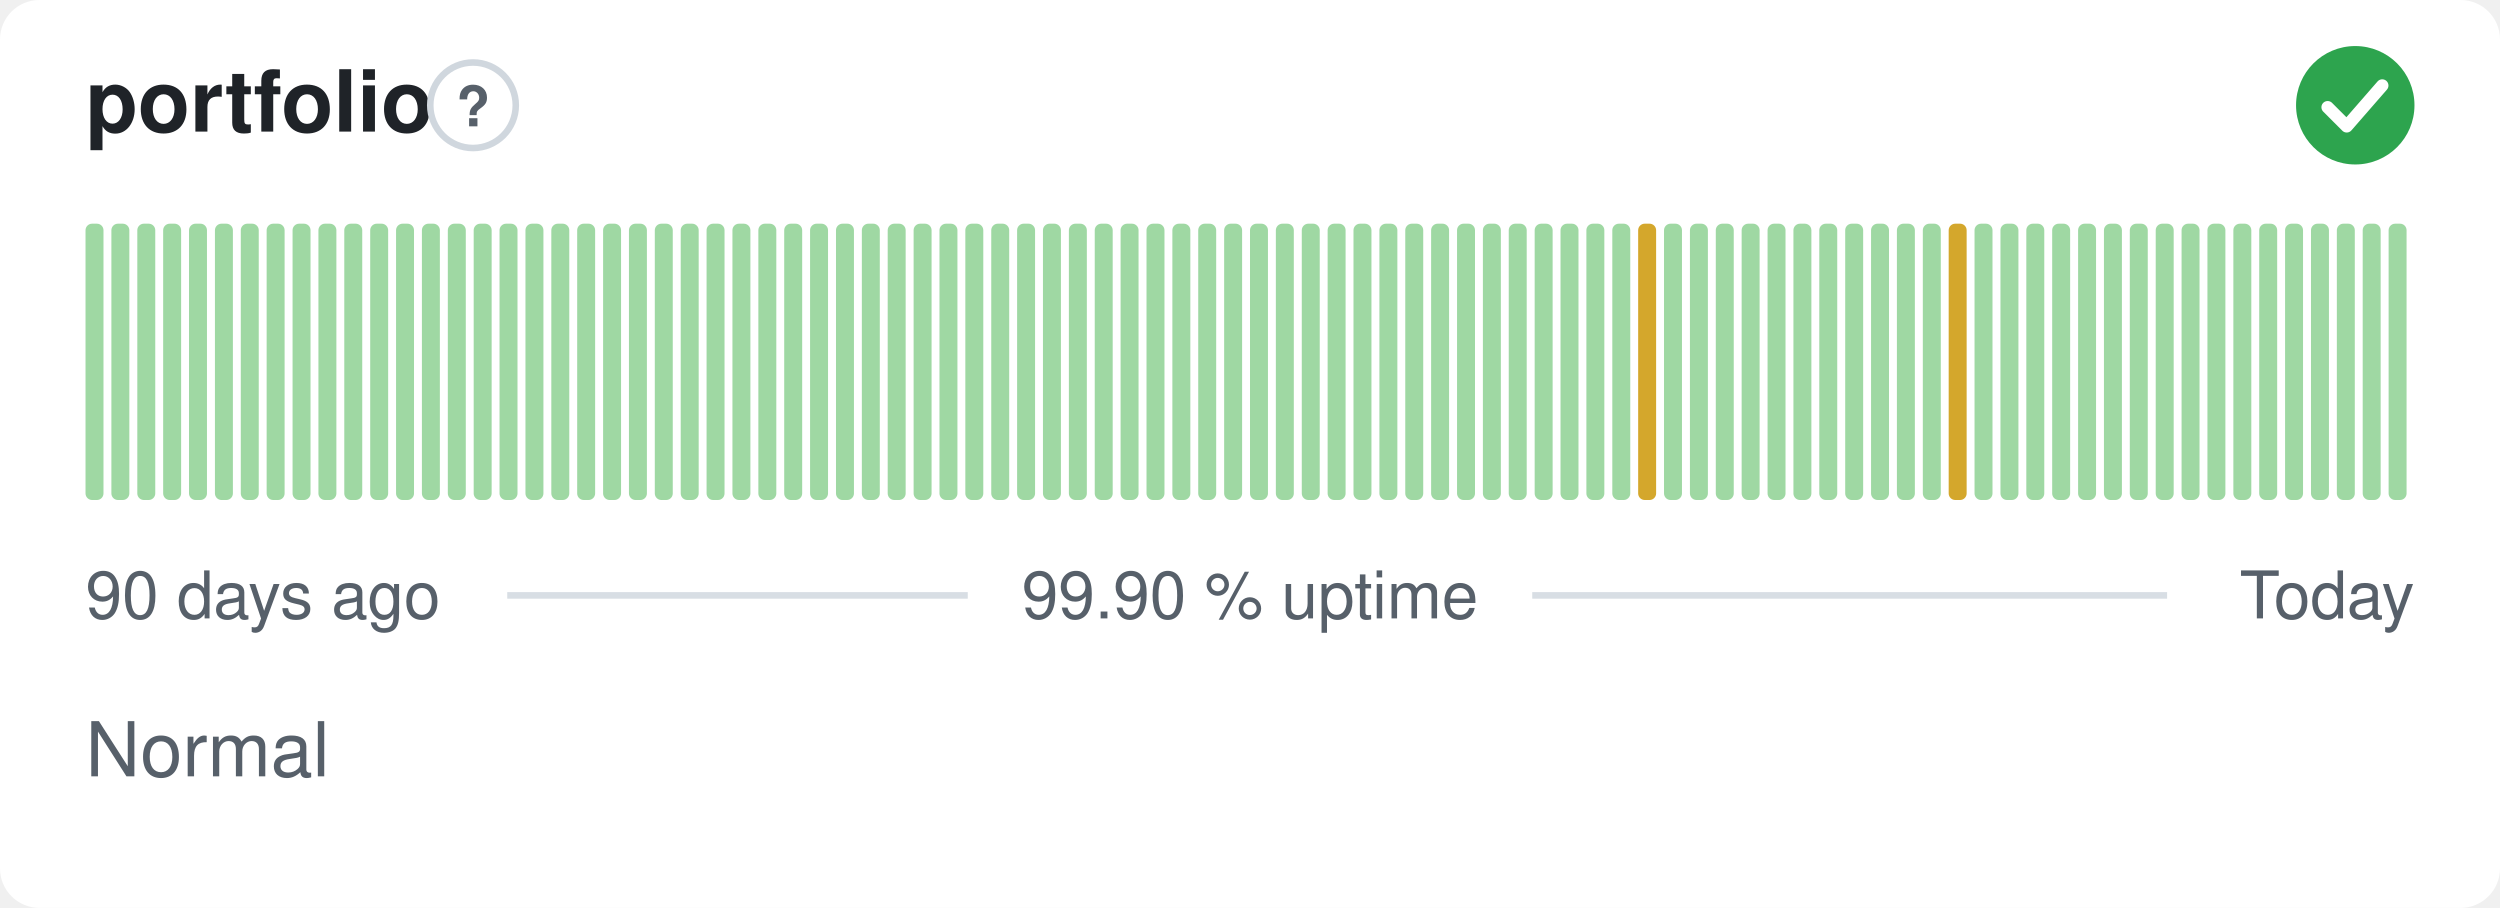
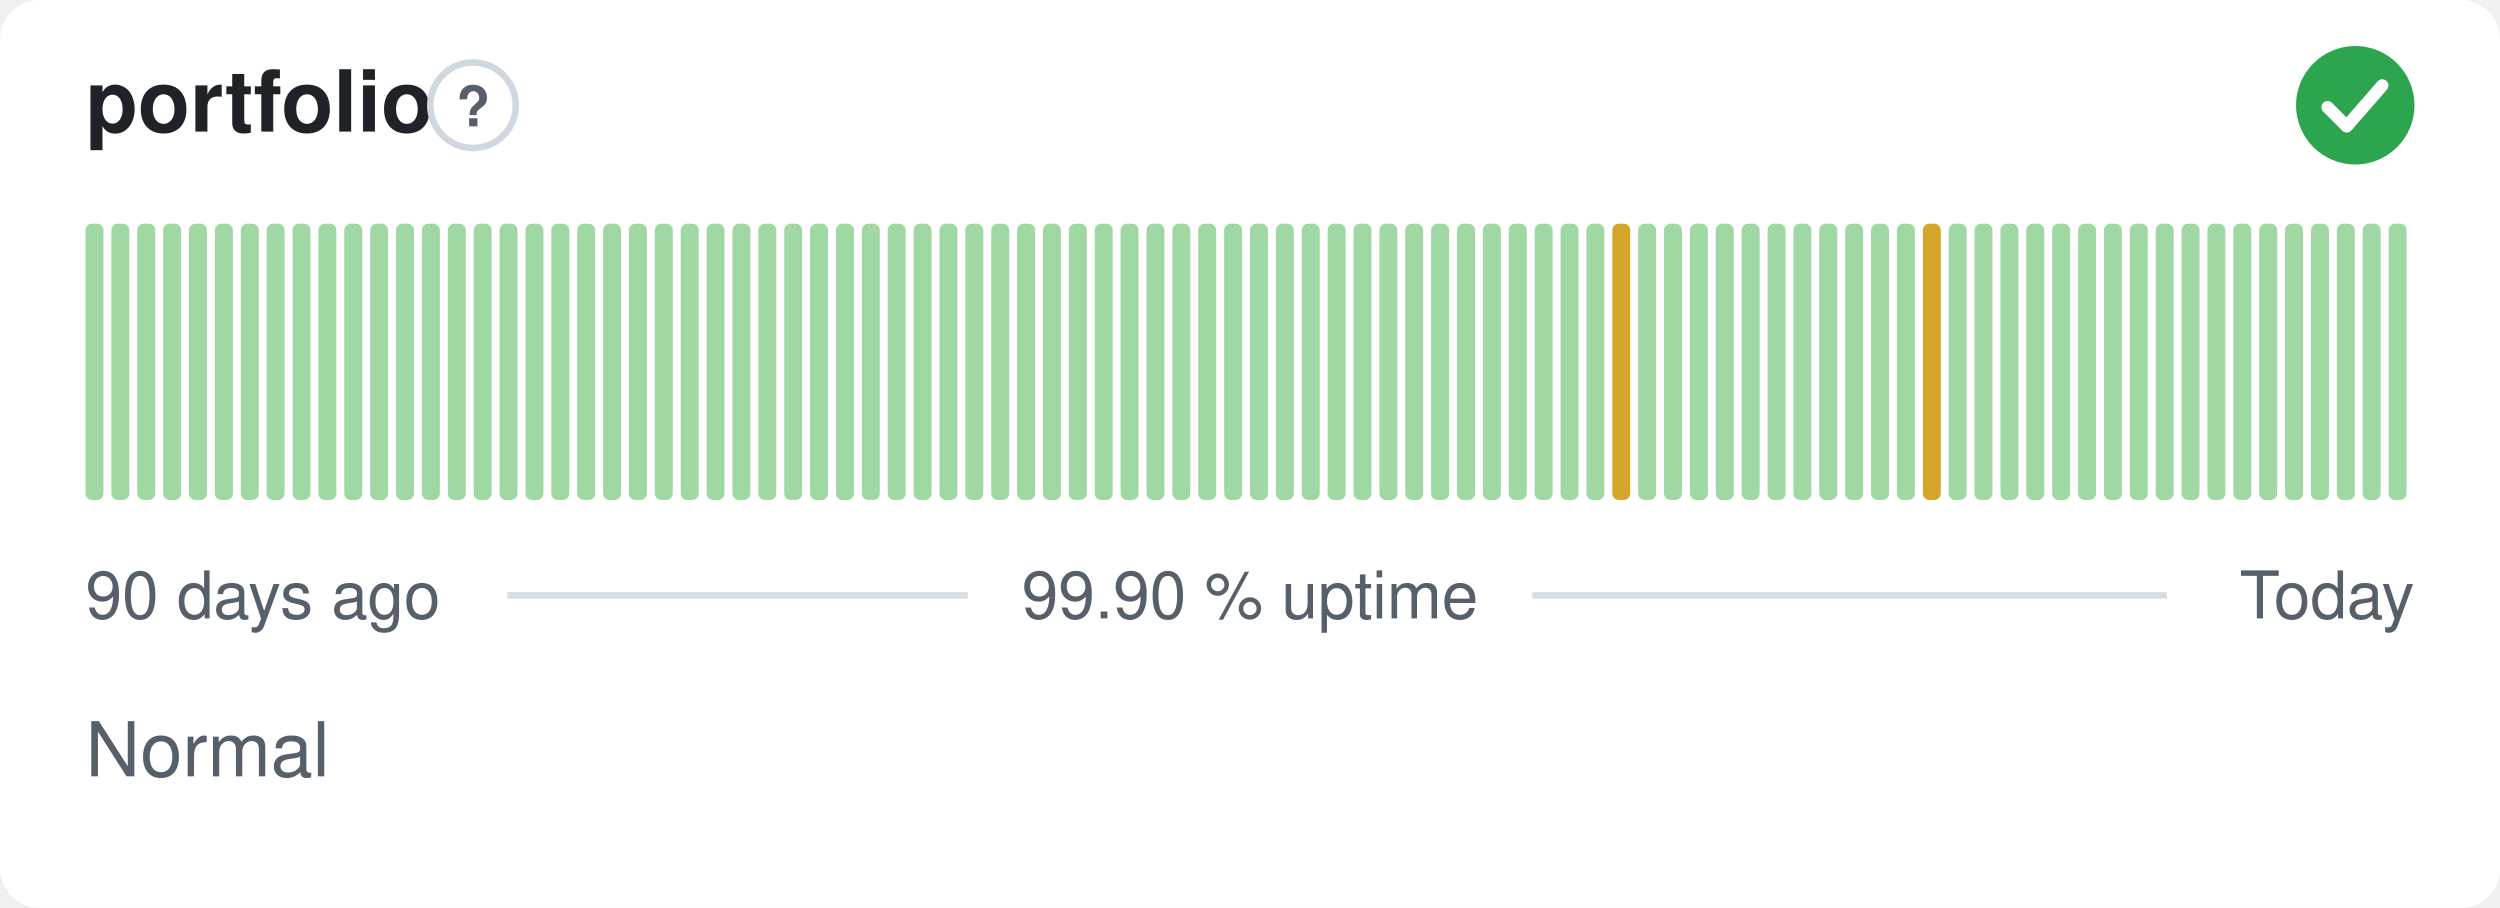
<svg xmlns="http://www.w3.org/2000/svg" width="380" height="138" viewBox="0 0 380 138" role="img" aria-label="portfolio: Normal, 99.90 % uptime over the last 90 days" font-family="-apple-system,BlinkMacSystemFont,'Segoe UI',Helvetica,Arial,sans-serif">
  <style>
    @media (prefers-color-scheme: dark) {
      .bg { fill: #0d1117 }
      .title { fill: #e6edf3 }
      .muted { fill: #8b949e }
      .hint { stroke: #30363d }
      .rule { stroke: #30363d }
      .nodata { fill: #21262d }
    }
  </style>
  <rect class="bg" width="380" height="138" rx="6" fill="#ffffff" />
  <text class="title" x="13" y="20" font-size="13" font-weight="600" fill="#1f2328">portfolio</text>
  <circle class="hint" cx="71.9" cy="16" r="6.5" fill="none" stroke="#d0d7de" stroke-width="1" />
  <text class="muted" x="71.9" y="19.2" text-anchor="middle" font-size="8.5" font-weight="700" fill="#57606a">?</text>
  <circle cx="358" cy="16" r="9" fill="#2da44e" />
  <path d="M353.80 16.30l2.90 2.90 5.40 -6.20" fill="none" stroke="#fff" stroke-width="1.89" stroke-linecap="round" stroke-linejoin="round" />
  <rect x="13.00" y="34.00" width="2.73" height="42.00" rx="1" fill="#9fd8a3" />
  <rect x="16.93" y="34.00" width="2.73" height="42.00" rx="1" fill="#9fd8a3" />
  <rect x="20.87" y="34.00" width="2.73" height="42.00" rx="1" fill="#9fd8a3" />
  <rect x="24.80" y="34.00" width="2.73" height="42.00" rx="1" fill="#9fd8a3" />
  <rect x="28.73" y="34.00" width="2.73" height="42.00" rx="1" fill="#9fd8a3" />
  <rect x="32.67" y="34.00" width="2.73" height="42.00" rx="1" fill="#9fd8a3" />
  <rect x="36.60" y="34.00" width="2.73" height="42.00" rx="1" fill="#9fd8a3" />
  <rect x="40.53" y="34.00" width="2.73" height="42.00" rx="1" fill="#9fd8a3" />
  <rect x="44.47" y="34.00" width="2.73" height="42.00" rx="1" fill="#9fd8a3" />
  <rect x="48.40" y="34.00" width="2.73" height="42.00" rx="1" fill="#9fd8a3" />
  <rect x="52.33" y="34.00" width="2.73" height="42.00" rx="1" fill="#9fd8a3" />
  <rect x="56.27" y="34.00" width="2.73" height="42.00" rx="1" fill="#9fd8a3" />
  <rect x="60.20" y="34.00" width="2.73" height="42.00" rx="1" fill="#9fd8a3" />
  <rect x="64.13" y="34.00" width="2.73" height="42.00" rx="1" fill="#9fd8a3" />
  <rect x="68.07" y="34.00" width="2.73" height="42.00" rx="1" fill="#9fd8a3" />
  <rect x="72.00" y="34.00" width="2.73" height="42.00" rx="1" fill="#9fd8a3" />
  <rect x="75.93" y="34.00" width="2.73" height="42.00" rx="1" fill="#9fd8a3" />
  <rect x="79.87" y="34.00" width="2.73" height="42.00" rx="1" fill="#9fd8a3" />
  <rect x="83.80" y="34.00" width="2.73" height="42.00" rx="1" fill="#9fd8a3" />
  <rect x="87.73" y="34.00" width="2.73" height="42.00" rx="1" fill="#9fd8a3" />
  <rect x="91.67" y="34.00" width="2.73" height="42.00" rx="1" fill="#9fd8a3" />
  <rect x="95.60" y="34.00" width="2.73" height="42.00" rx="1" fill="#9fd8a3" />
  <rect x="99.53" y="34.00" width="2.73" height="42.00" rx="1" fill="#9fd8a3" />
  <rect x="103.47" y="34.00" width="2.73" height="42.00" rx="1" fill="#9fd8a3" />
  <rect x="107.40" y="34.00" width="2.73" height="42.00" rx="1" fill="#9fd8a3" />
  <rect x="111.33" y="34.00" width="2.73" height="42.00" rx="1" fill="#9fd8a3" />
  <rect x="115.27" y="34.00" width="2.73" height="42.00" rx="1" fill="#9fd8a3" />
  <rect x="119.20" y="34.00" width="2.73" height="42.00" rx="1" fill="#9fd8a3" />
  <rect x="123.13" y="34.00" width="2.73" height="42.00" rx="1" fill="#9fd8a3" />
  <rect x="127.07" y="34.00" width="2.73" height="42.00" rx="1" fill="#9fd8a3" />
  <rect x="131.00" y="34.00" width="2.73" height="42.00" rx="1" fill="#9fd8a3" />
  <rect x="134.93" y="34.00" width="2.73" height="42.00" rx="1" fill="#9fd8a3" />
  <rect x="138.87" y="34.00" width="2.73" height="42.00" rx="1" fill="#9fd8a3" />
  <rect x="142.80" y="34.00" width="2.73" height="42.00" rx="1" fill="#9fd8a3" />
  <rect x="146.73" y="34.00" width="2.73" height="42.00" rx="1" fill="#9fd8a3" />
  <rect x="150.67" y="34.00" width="2.73" height="42.00" rx="1" fill="#9fd8a3" />
  <rect x="154.60" y="34.00" width="2.73" height="42.00" rx="1" fill="#9fd8a3" />
  <rect x="158.53" y="34.00" width="2.73" height="42.00" rx="1" fill="#9fd8a3" />
  <rect x="162.47" y="34.00" width="2.73" height="42.00" rx="1" fill="#9fd8a3" />
  <rect x="166.40" y="34.00" width="2.73" height="42.00" rx="1" fill="#9fd8a3" />
  <rect x="170.33" y="34.00" width="2.73" height="42.00" rx="1" fill="#9fd8a3" />
  <rect x="174.27" y="34.00" width="2.73" height="42.00" rx="1" fill="#9fd8a3" />
  <rect x="178.20" y="34.00" width="2.73" height="42.00" rx="1" fill="#9fd8a3" />
  <rect x="182.13" y="34.00" width="2.73" height="42.00" rx="1" fill="#9fd8a3" />
  <rect x="186.07" y="34.00" width="2.73" height="42.00" rx="1" fill="#9fd8a3" />
  <rect x="190.00" y="34.00" width="2.73" height="42.00" rx="1" fill="#9fd8a3" />
  <rect x="193.93" y="34.00" width="2.73" height="42.00" rx="1" fill="#9fd8a3" />
  <rect x="197.87" y="34.00" width="2.73" height="42.00" rx="1" fill="#9fd8a3" />
  <rect x="201.80" y="34.00" width="2.73" height="42.00" rx="1" fill="#9fd8a3" />
  <rect x="205.73" y="34.00" width="2.73" height="42.00" rx="1" fill="#9fd8a3" />
  <rect x="209.67" y="34.00" width="2.73" height="42.00" rx="1" fill="#9fd8a3" />
  <rect x="213.60" y="34.00" width="2.73" height="42.00" rx="1" fill="#9fd8a3" />
  <rect x="217.53" y="34.00" width="2.73" height="42.00" rx="1" fill="#9fd8a3" />
  <rect x="221.47" y="34.00" width="2.73" height="42.00" rx="1" fill="#9fd8a3" />
  <rect x="225.40" y="34.00" width="2.73" height="42.00" rx="1" fill="#9fd8a3" />
  <rect x="229.33" y="34.00" width="2.73" height="42.00" rx="1" fill="#9fd8a3" />
  <rect x="233.27" y="34.00" width="2.73" height="42.00" rx="1" fill="#9fd8a3" />
  <rect x="237.20" y="34.00" width="2.73" height="42.00" rx="1" fill="#9fd8a3" />
  <rect x="241.13" y="34.00" width="2.73" height="42.00" rx="1" fill="#9fd8a3" />
-   <rect x="245.07" y="34.00" width="2.73" height="42.00" rx="1" fill="#9fd8a3" />
-   <rect x="249.00" y="34.00" width="2.73" height="42.00" rx="1" fill="#d4a72c" />
+   <rect x="245.07" y="34.00" width="2.73" height="42.00" rx="1" fill="#d4a72c" />
+   <rect x="249.00" y="34.00" width="2.73" height="42.00" rx="1" fill="#9fd8a3" />
  <rect x="252.93" y="34.00" width="2.73" height="42.00" rx="1" fill="#9fd8a3" />
  <rect x="256.87" y="34.00" width="2.73" height="42.00" rx="1" fill="#9fd8a3" />
  <rect x="260.80" y="34.00" width="2.73" height="42.00" rx="1" fill="#9fd8a3" />
  <rect x="264.73" y="34.00" width="2.73" height="42.00" rx="1" fill="#9fd8a3" />
  <rect x="268.67" y="34.00" width="2.73" height="42.00" rx="1" fill="#9fd8a3" />
  <rect x="272.60" y="34.00" width="2.73" height="42.00" rx="1" fill="#9fd8a3" />
  <rect x="276.53" y="34.00" width="2.73" height="42.00" rx="1" fill="#9fd8a3" />
  <rect x="280.47" y="34.00" width="2.73" height="42.00" rx="1" fill="#9fd8a3" />
  <rect x="284.40" y="34.00" width="2.73" height="42.00" rx="1" fill="#9fd8a3" />
  <rect x="288.33" y="34.00" width="2.73" height="42.00" rx="1" fill="#9fd8a3" />
-   <rect x="292.27" y="34.00" width="2.73" height="42.00" rx="1" fill="#9fd8a3" />
-   <rect x="296.20" y="34.00" width="2.73" height="42.00" rx="1" fill="#d4a72c" />
+   <rect x="292.27" y="34.00" width="2.73" height="42.00" rx="1" fill="#d4a72c" />
+   <rect x="296.20" y="34.00" width="2.73" height="42.00" rx="1" fill="#9fd8a3" />
  <rect x="300.13" y="34.00" width="2.73" height="42.00" rx="1" fill="#9fd8a3" />
  <rect x="304.07" y="34.00" width="2.73" height="42.00" rx="1" fill="#9fd8a3" />
  <rect x="308.00" y="34.00" width="2.73" height="42.00" rx="1" fill="#9fd8a3" />
  <rect x="311.93" y="34.00" width="2.73" height="42.00" rx="1" fill="#9fd8a3" />
  <rect x="315.87" y="34.00" width="2.73" height="42.00" rx="1" fill="#9fd8a3" />
  <rect x="319.80" y="34.00" width="2.73" height="42.00" rx="1" fill="#9fd8a3" />
  <rect x="323.73" y="34.00" width="2.73" height="42.00" rx="1" fill="#9fd8a3" />
  <rect x="327.67" y="34.00" width="2.73" height="42.00" rx="1" fill="#9fd8a3" />
  <rect x="331.60" y="34.00" width="2.73" height="42.00" rx="1" fill="#9fd8a3" />
  <rect x="335.53" y="34.00" width="2.73" height="42.00" rx="1" fill="#9fd8a3" />
  <rect x="339.47" y="34.00" width="2.73" height="42.00" rx="1" fill="#9fd8a3" />
  <rect x="343.40" y="34.00" width="2.73" height="42.00" rx="1" fill="#9fd8a3" />
  <rect x="347.33" y="34.00" width="2.73" height="42.00" rx="1" fill="#9fd8a3" />
  <rect x="351.27" y="34.00" width="2.73" height="42.00" rx="1" fill="#9fd8a3" />
  <rect x="355.20" y="34.00" width="2.73" height="42.00" rx="1" fill="#9fd8a3" />
  <rect x="359.13" y="34.00" width="2.73" height="42.00" rx="1" fill="#9fd8a3" />
  <rect x="363.07" y="34.00" width="2.73" height="42.00" rx="1" fill="#9fd8a3" />
  <text class="muted" x="13" y="94" font-size="10" fill="#57606a">90 days ago</text>
  <text class="muted" x="190" y="94" text-anchor="middle" font-size="10" fill="#57606a">99.90 % uptime</text>
  <text class="muted" x="367" y="94" text-anchor="end" font-size="10" fill="#57606a">Today</text>
  <line class="rule" x1="77.1" y1="90.5" x2="147.1" y2="90.5" stroke="#d8dee4" stroke-width="1" />
  <line class="rule" x1="232.9" y1="90.5" x2="329.4" y2="90.5" stroke="#d8dee4" stroke-width="1" />
  <text class="muted" x="13" y="118" font-size="11.5" fill="#57606a">Normal</text>
</svg>
